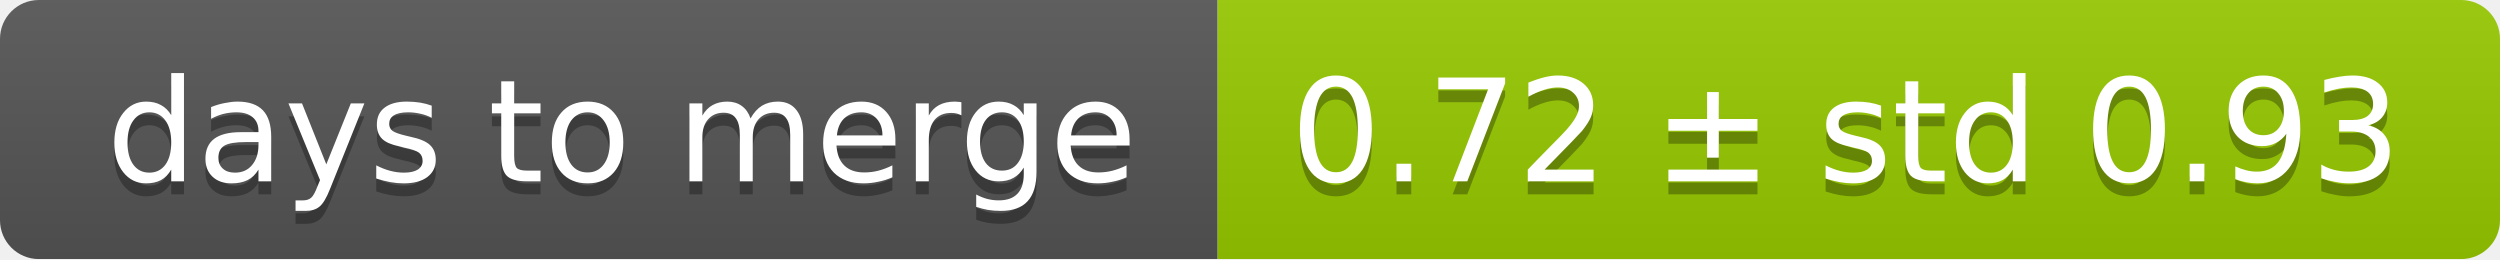
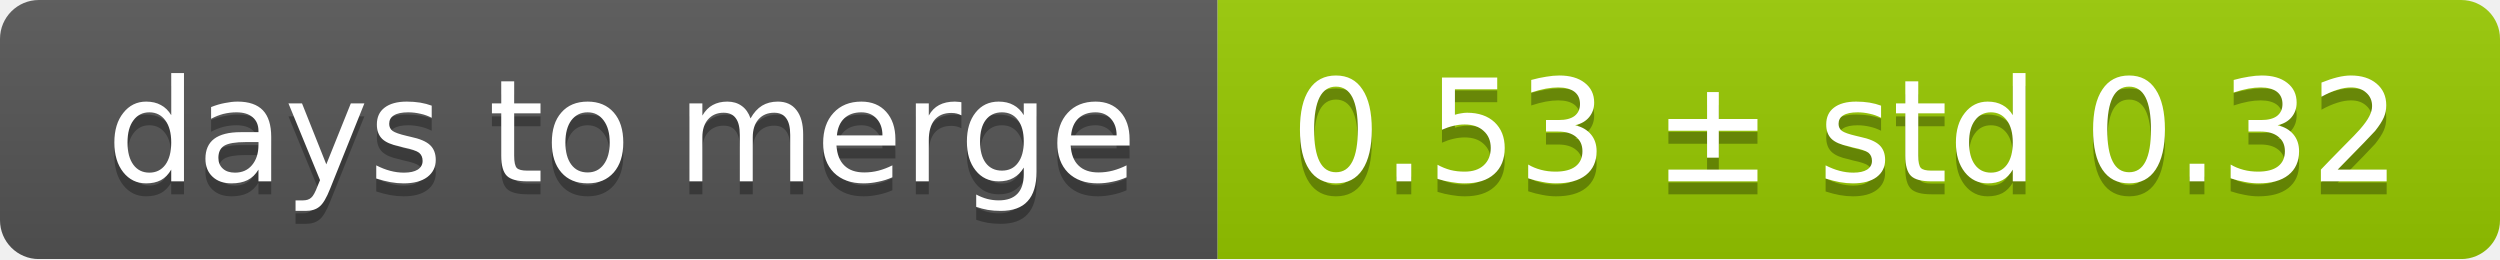
<svg xmlns="http://www.w3.org/2000/svg" width="193" height="20">
  <linearGradient id="smooth" x2="0" y2="100%">
    <stop offset="0" stop-color="#bbb" stop-opacity=".1" />
    <stop offset="1" stop-opacity=".1" />
  </linearGradient>
  <mask id="round">
    <rect width="193" height="20" rx="3" fill="#fff" />
  </mask>
  <g mask="url(#round)">
    <rect width="94" height="20" fill="#555" />
    <rect x="94" width="99" height="20" fill="#97ca00" />
    <rect width="193" height="20" fill="url(#smooth)" />
  </g>
  <g fill="#fff" text-anchor="middle" font-family="DejaVu Sans,Verdana,Geneva,sans-serif" font-size="11">
    <text x="48" y="15" fill="#010101" fill-opacity=".3">days to merge</text>
    <text x="48" y="14">days to merge</text>
-     <text x="142.5" y="15" fill="#010101" fill-opacity=".3">0.72 ± std 0.93</text>
-     <text x="142.5" y="14">0.72 ± std 0.93</text>
+     <text x="142.5" y="15" fill="#010101" fill-opacity=".3">0.53 ± std 0.32</text>
+     <text x="142.5" y="14">0.53 ± std 0.32</text>
  </g>
</svg>
